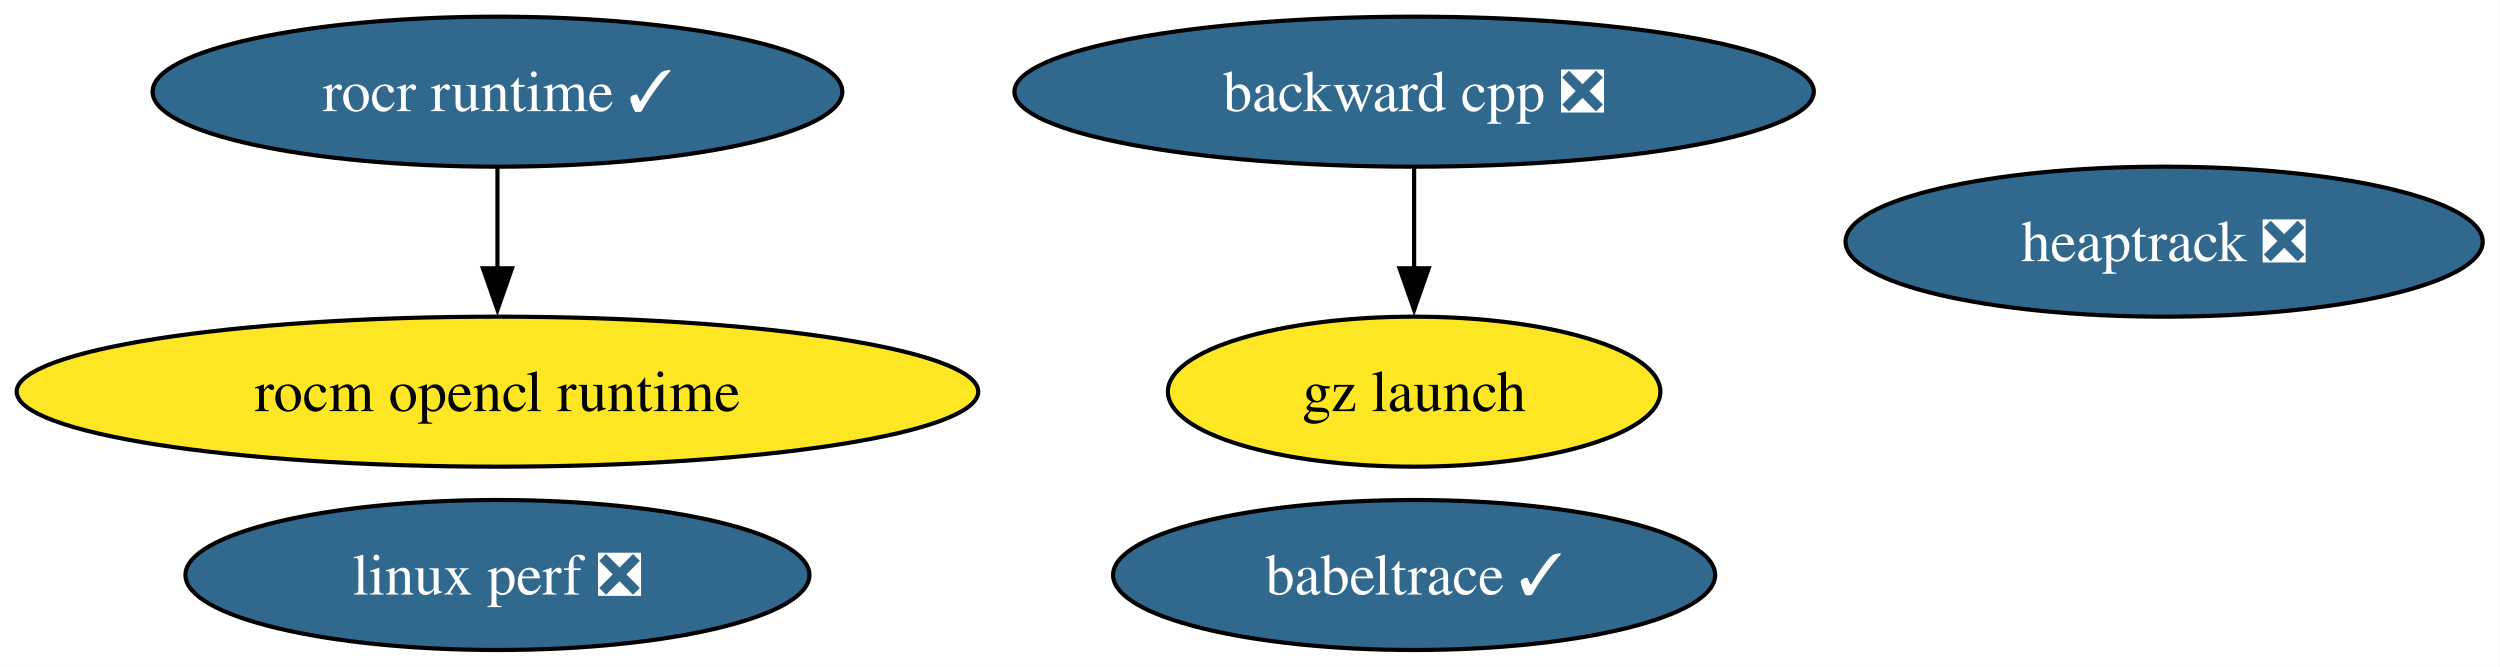
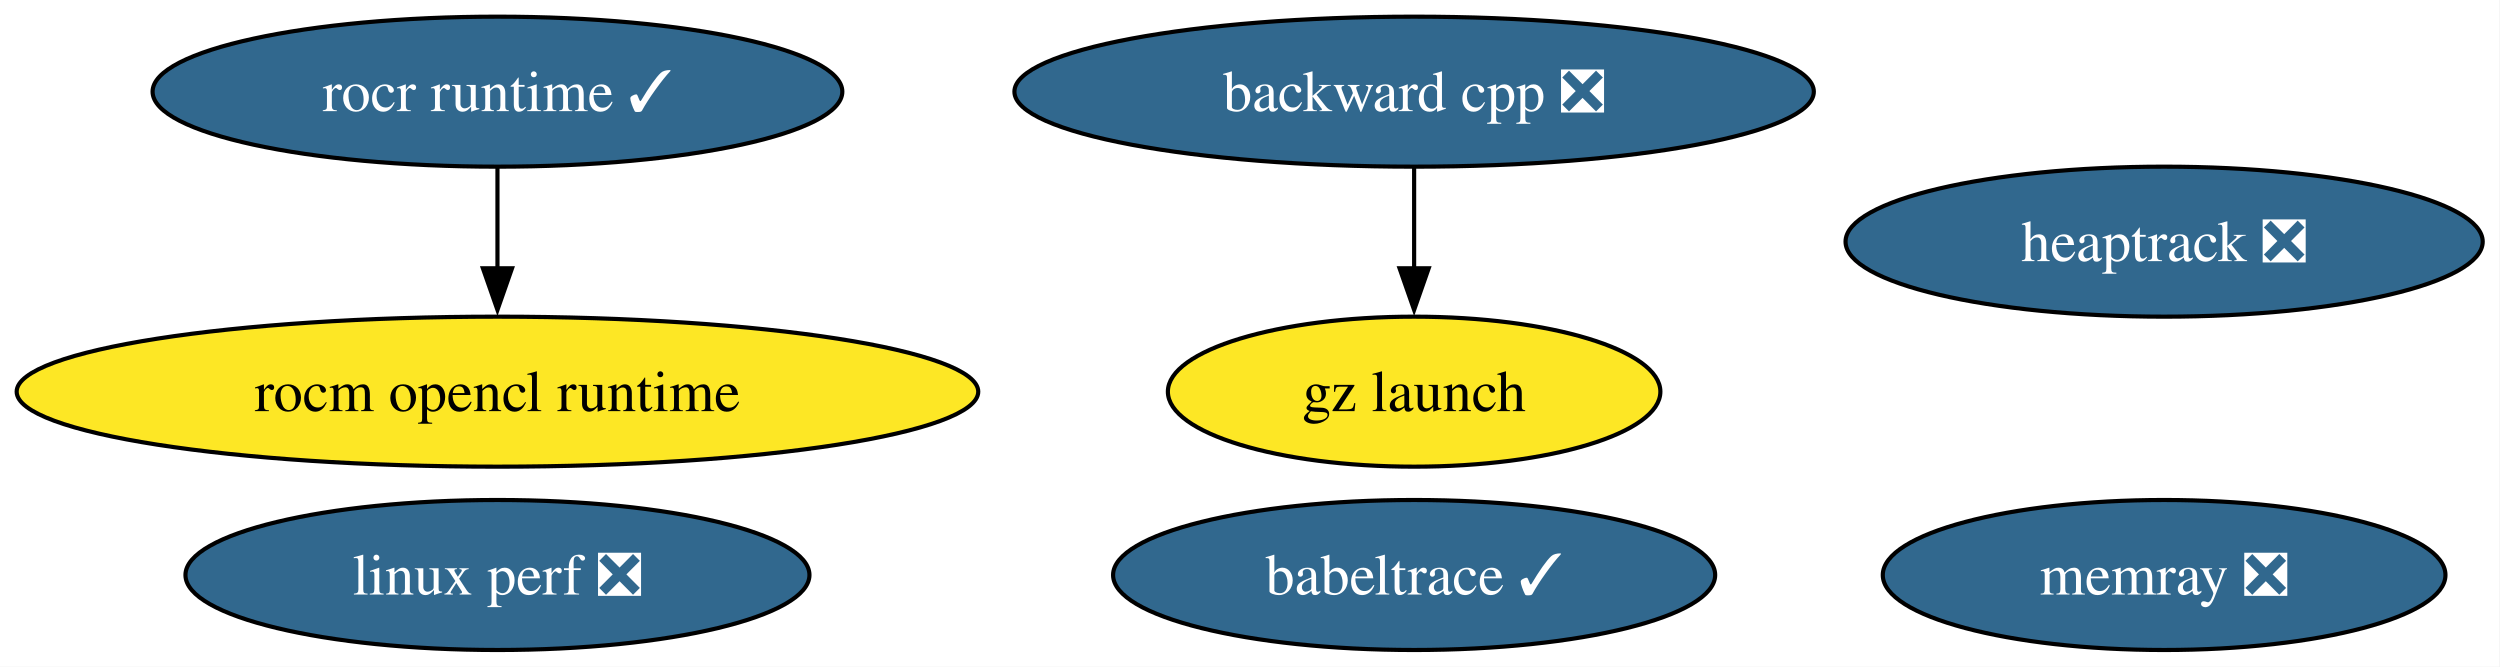
<svg xmlns="http://www.w3.org/2000/svg" xmlns:xlink="http://www.w3.org/1999/xlink" width="600pt" height="160pt" viewBox="0.00 0.00 600.00 160.00">
  <g id="graph0" class="graph" transform="scale(1 1) rotate(0) translate(4 156)">
    <polygon fill="white" stroke="none" points="-4,4 -4,-156 595.85,-156 595.85,4 -4,4" />
    <g id="node1" class="node">
      <g id="a_node1">
        <a xlink:href="https://github.com/conda-forge/backward-cpp-feedstock/pull/24" xlink:title="backward cpp ❎">
          <ellipse fill="#31688e" stroke="black" cx="335.39" cy="-134" rx="95.93" ry="18" />
          <text xml:space="preserve" text-anchor="middle" x="335.39" y="-129.32" font-family="Times,serif" font-size="14.00" fill="white">backward cpp ❎</text>
        </a>
      </g>
    </g>
-     <g id="node6" class="node">
-       <g id="a_node6">
+     <g id="node7" class="node">
+       <g id="a_node7">
        <a xlink:href="https://github.com/conda-forge/gz-launch-feedstock" xlink:title="gz launch">
          <ellipse fill="#fde725" stroke="black" cx="335.39" cy="-62" rx="59.1" ry="18" />
          <text xml:space="preserve" text-anchor="middle" x="335.39" y="-57.33" font-family="Times,serif" font-size="14.00">gz launch</text>
        </a>
      </g>
    </g>
    <g id="edge1" class="edge">
      <path fill="none" stroke="black" d="M335.39,-115.7C335.39,-108.41 335.39,-99.73 335.39,-91.54" />
      <polygon fill="black" stroke="black" points="338.89,-91.62 335.39,-81.62 331.89,-91.62 338.89,-91.62" />
    </g>
    <g id="node2" class="node">
      <g id="a_node2">
        <a xlink:href="https://github.com/conda-forge/rocm-opencl-runtime-feedstock" xlink:title="rocm opencl runtime">
          <ellipse fill="#fde725" stroke="black" cx="115.39" cy="-62" rx="115.39" ry="18" />
          <text xml:space="preserve" text-anchor="middle" x="115.39" y="-57.33" font-family="Times,serif" font-size="14.00">rocm opencl runtime</text>
        </a>
      </g>
    </g>
    <g id="node3" class="node">
      <g id="a_node3">
        <a xlink:href="https://github.com/conda-forge/rocr-runtime-feedstock/pull/20" xlink:title="rocr runtime ✓">
          <ellipse fill="#31688e" stroke="black" cx="115.39" cy="-134" rx="82.77" ry="18" />
          <text xml:space="preserve" text-anchor="middle" x="115.39" y="-129.32" font-family="Times,serif" font-size="14.00" fill="white">rocr runtime ✓</text>
        </a>
      </g>
    </g>
    <g id="edge2" class="edge">
      <path fill="none" stroke="black" d="M115.39,-115.7C115.39,-108.41 115.39,-99.73 115.39,-91.54" />
      <polygon fill="black" stroke="black" points="118.89,-91.62 115.39,-81.62 111.89,-91.62 118.89,-91.62" />
    </g>
    <g id="node4" class="node">
      <g id="a_node4">
        <a xlink:href="https://github.com/conda-forge/heaptrack-feedstock/pull/19" xlink:title="heaptrack ❎">
          <ellipse fill="#31688e" stroke="black" cx="515.39" cy="-98" rx="76.46" ry="18" />
          <text xml:space="preserve" text-anchor="middle" x="515.39" y="-93.33" font-family="Times,serif" font-size="14.00" fill="white">heaptrack ❎</text>
        </a>
      </g>
    </g>
    <g id="node5" class="node">
      <g id="a_node5">
+         <a xlink:href="https://github.com/conda-forge/memray-feedstock/pull/50" xlink:title="memray ❎">
+           <ellipse fill="#31688e" stroke="black" cx="515.39" cy="-18" rx="67.52" ry="18" />
+           <text xml:space="preserve" text-anchor="middle" x="515.39" y="-13.32" font-family="Times,serif" font-size="14.00" fill="white">memray ❎</text>
+         </a>
+       </g>
+     </g>
+     <g id="node6" class="node">
+       <g id="a_node6">
        <a xlink:href="https://github.com/conda-forge/babeltrace-feedstock/pull/12" xlink:title="babeltrace ✓">
          <ellipse fill="#31688e" stroke="black" cx="335.39" cy="-18" rx="72.25" ry="18" />
          <text xml:space="preserve" text-anchor="middle" x="335.39" y="-13.32" font-family="Times,serif" font-size="14.00" fill="white">babeltrace ✓</text>
        </a>
      </g>
    </g>
-     <g id="node7" class="node">
-       <g id="a_node7">
+     <g id="node8" class="node">
+       <g id="a_node8">
        <a xlink:href="https://github.com/conda-forge/linux-perf-feedstock/pull/68" xlink:title="linux perf ❎">
          <ellipse fill="#31688e" stroke="black" cx="115.39" cy="-18" rx="74.88" ry="18" />
          <text xml:space="preserve" text-anchor="middle" x="115.39" y="-13.32" font-family="Times,serif" font-size="14.00" fill="white">linux perf ❎</text>
        </a>
      </g>
    </g>
  </g>
</svg>
